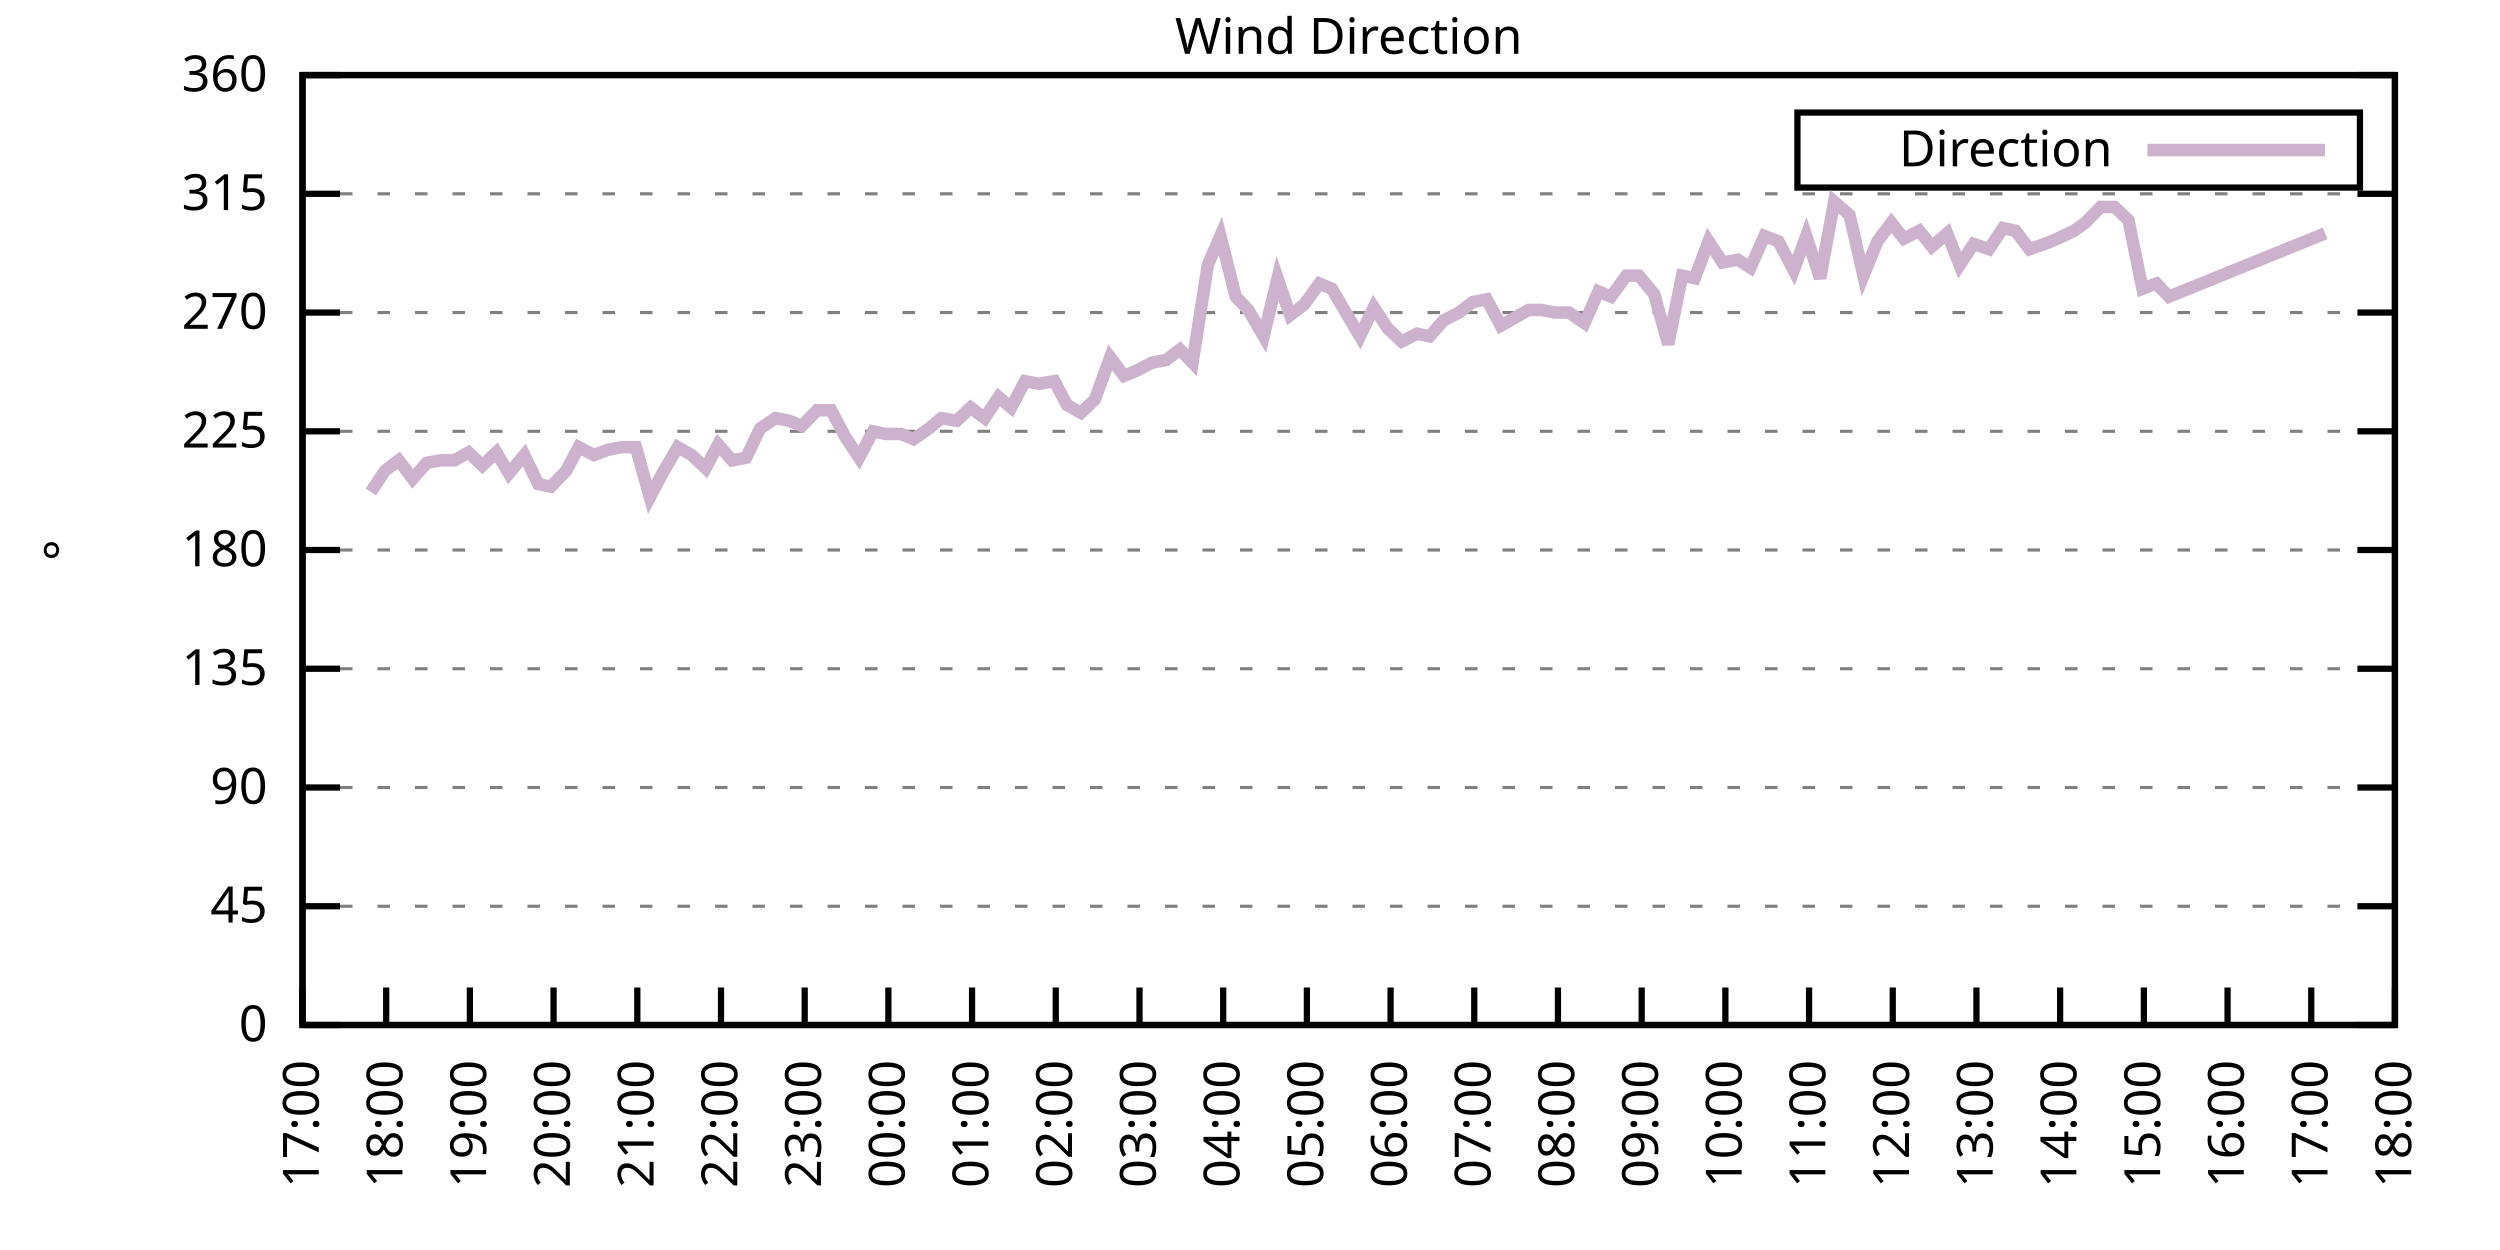
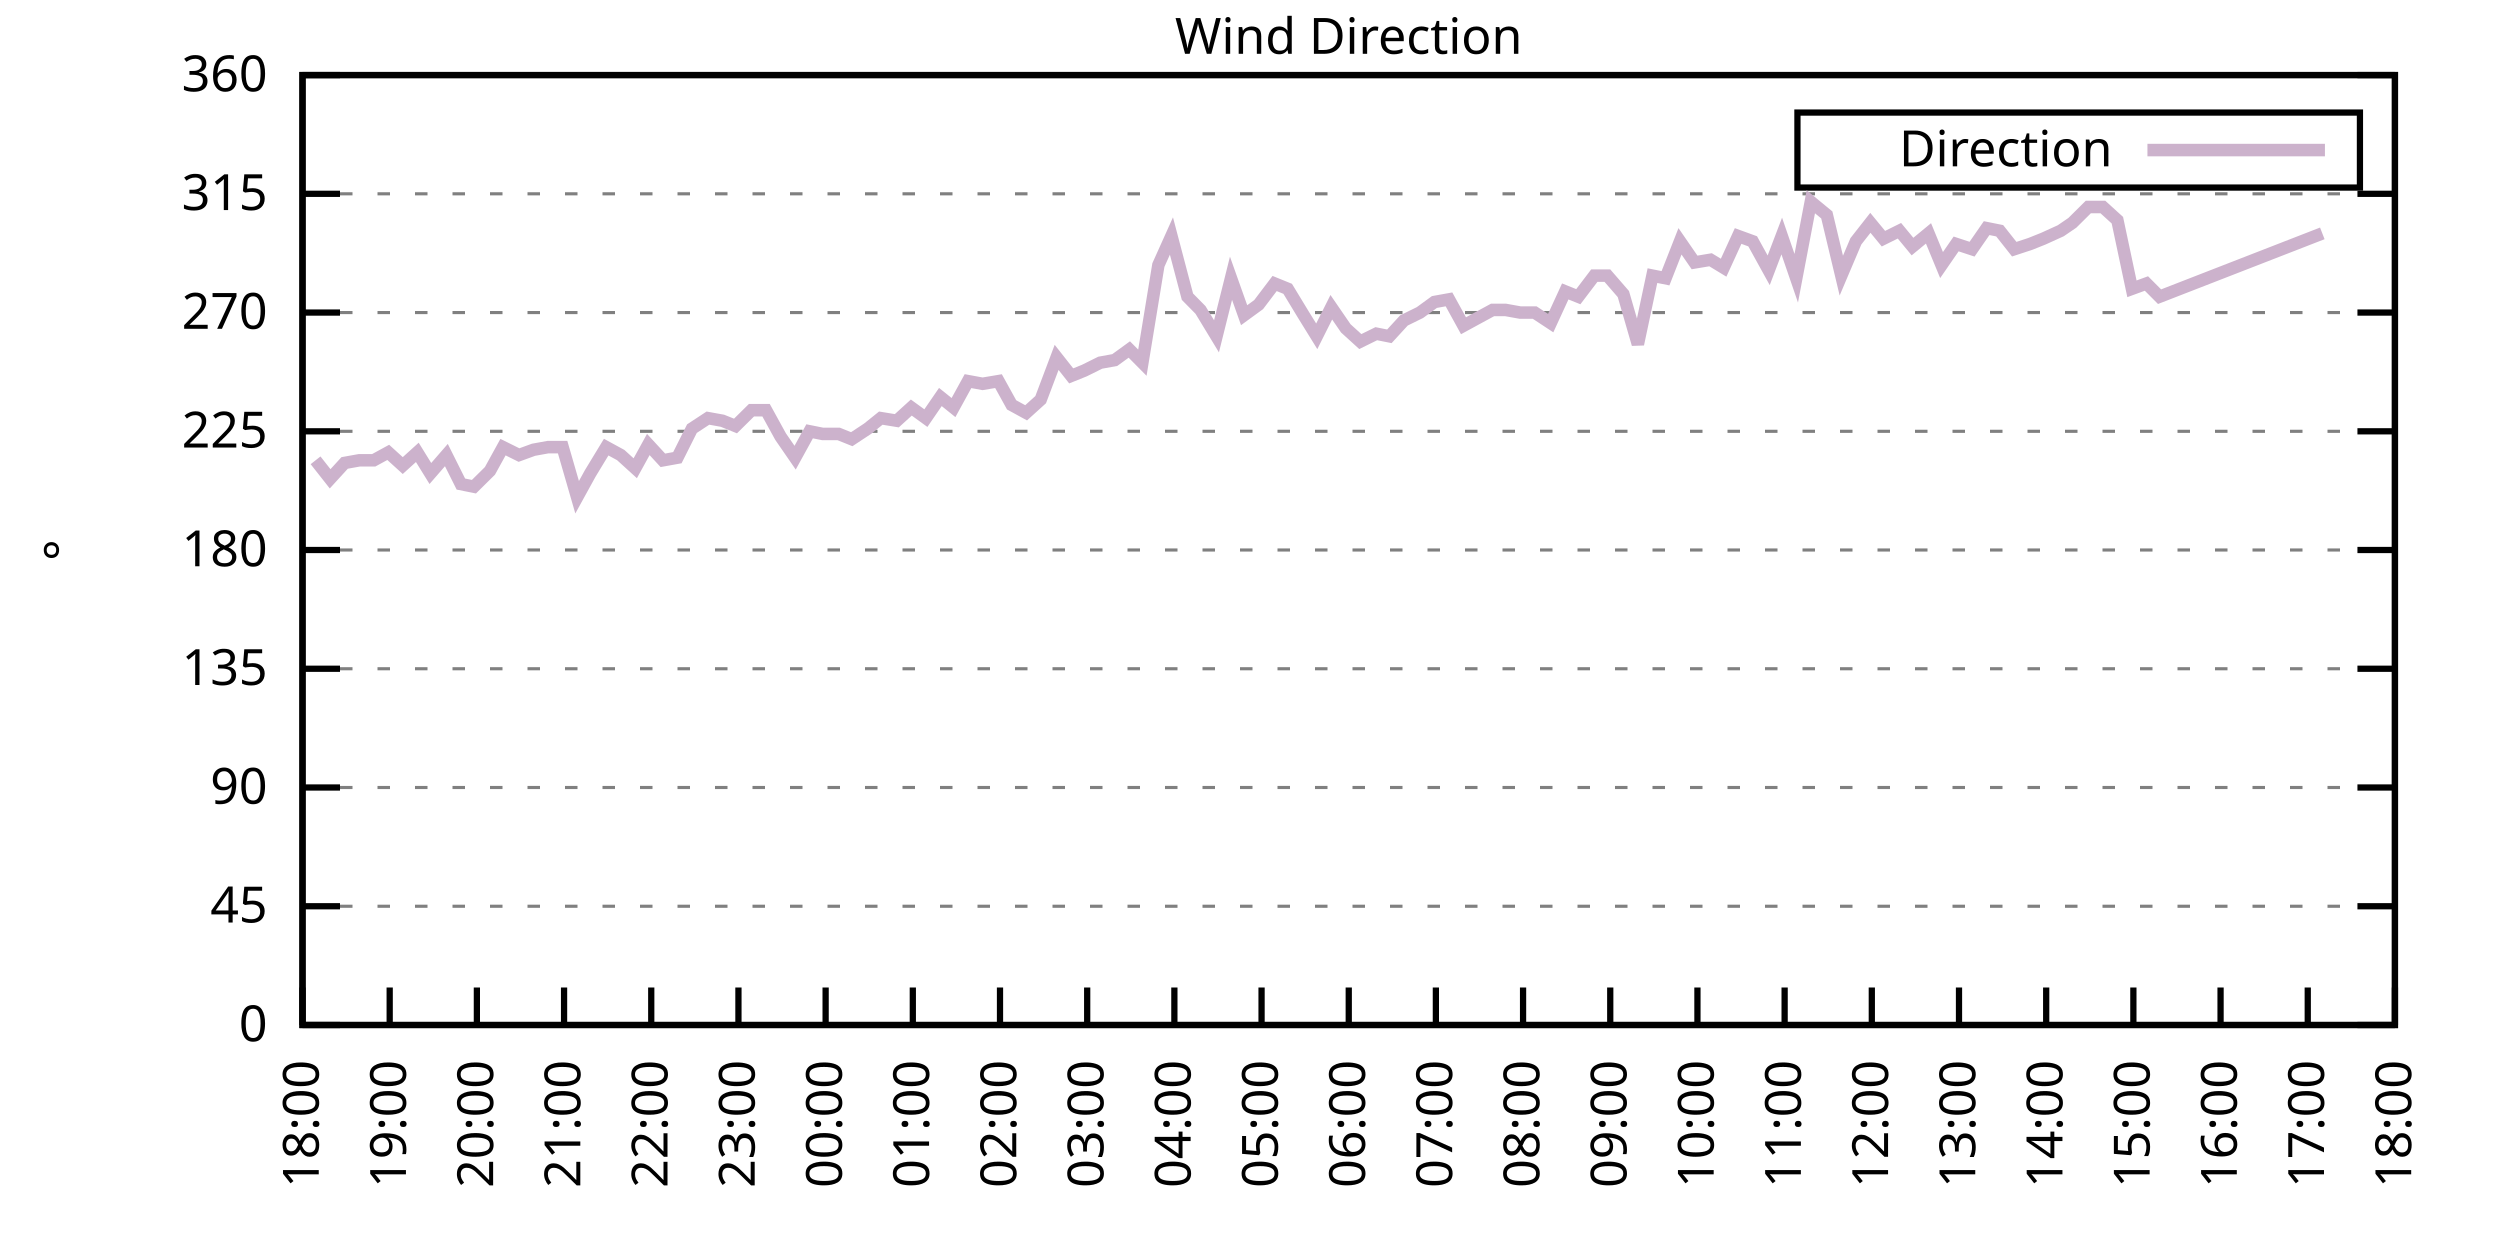
<svg xmlns="http://www.w3.org/2000/svg" xmlns:xlink="http://www.w3.org/1999/xlink" width="400" height="200" viewBox="0 0 400 200">
  <g id="gnuplot_canvas">
    <rect x="0" y="0" width="400" height="200" fill="none" />
    <defs>
      <circle id="gpDot" r="0.5" stroke-width="0.5" stroke="currentColor" />
      <path id="gpPt0" stroke-width="0.333" stroke="currentColor" d="M-1,0 h2 M0,-1 v2" />
      <path id="gpPt1" stroke-width="0.333" stroke="currentColor" d="M-1,-1 L1,1 M1,-1 L-1,1" />
      <path id="gpPt2" stroke-width="0.333" stroke="currentColor" d="M-1,0 L1,0 M0,-1 L0,1 M-1,-1 L1,1 M-1,1 L1,-1" />
      <rect id="gpPt3" stroke-width="0.333" stroke="currentColor" x="-1" y="-1" width="2" height="2" />
      <rect id="gpPt4" stroke-width="0.333" stroke="currentColor" fill="currentColor" x="-1" y="-1" width="2" height="2" />
      <circle id="gpPt5" stroke-width="0.333" stroke="currentColor" cx="0" cy="0" r="1" />
      <use xlink:href="#gpPt5" id="gpPt6" fill="currentColor" stroke="none" />
      <path id="gpPt7" stroke-width="0.333" stroke="currentColor" d="M0,-1.33 L-1.33,0.67 L1.33,0.67 z" />
      <use xlink:href="#gpPt7" id="gpPt8" fill="currentColor" stroke="none" />
      <use xlink:href="#gpPt7" id="gpPt9" stroke="currentColor" transform="rotate(180)" />
      <use xlink:href="#gpPt9" id="gpPt10" fill="currentColor" stroke="none" />
      <use xlink:href="#gpPt3" id="gpPt11" stroke="currentColor" transform="rotate(45)" />
      <use xlink:href="#gpPt11" id="gpPt12" fill="currentColor" stroke="none" />
      <path id="gpPt13" stroke-width="0.333" stroke="currentColor" d="M0,1.330 L1.265,0.411 L0.782,-1.067 L-0.782,-1.076 L-1.265,0.411 z" />
      <use xlink:href="#gpPt13" id="gpPt14" fill="currentColor" stroke="none" />
      <filter id="textbox" filterUnits="objectBoundingBox" x="0" y="0" height="1" width="1">
        <feFlood flood-color="white" flood-opacity="1" result="bgnd" />
        <feComposite in="SourceGraphic" in2="bgnd" operator="atop" />
      </filter>
      <filter id="greybox" filterUnits="objectBoundingBox" x="0" y="0" height="1" width="1">
        <feFlood flood-color="lightgrey" flood-opacity="1" result="grey" />
        <feComposite in="SourceGraphic" in2="grey" operator="atop" />
      </filter>
    </defs>
    <g fill="none" color="white" stroke="currentColor" stroke-width="1.00" stroke-linecap="butt" stroke-linejoin="miter">
</g>
    <g fill="none" color="black" stroke="currentColor" stroke-width="1.00" stroke-linecap="butt" stroke-linejoin="miter">
      <g stroke="none" shape-rendering="crispEdges">
        <polygon fill="rgb(255, 255, 255)" points="48.40,164.00 383.18,164.00 383.18,12.02 48.40,12.02 " />
      </g>
    </g>
    <g fill="none" color="black" stroke="currentColor" stroke-width="1.00" stroke-linecap="butt" stroke-linejoin="miter">
</g>
    <g fill="none" color="black" stroke="black" stroke-width="0.50" stroke-linecap="butt" stroke-linejoin="miter">
</g>
    <g fill="none" color="gray" stroke="currentColor" stroke-width="0.50" stroke-linecap="butt" stroke-linejoin="miter">
      <path stroke="gray" stroke-dasharray="2,4" class="gridline" d="M48.40,164.00 L383.19,164.00  " />
    </g>
    <g fill="none" color="gray" stroke="gray" stroke-width="1.00" stroke-linecap="butt" stroke-linejoin="miter">
</g>
    <g fill="none" color="black" stroke="currentColor" stroke-width="1.00" stroke-linecap="butt" stroke-linejoin="miter">
      <path stroke="black" d="M48.40,164.00 L54.40,164.00 M383.19,164.00 L377.19,164.00  " />
      <g transform="translate(42.80,166.60)" stroke="none" fill="black" font-family="Sans" font-size="8.00" text-anchor="end">
        <text>
          <tspan font-family="Sans"> 0</tspan>
        </text>
      </g>
    </g>
    <g fill="none" color="black" stroke="currentColor" stroke-width="1.00" stroke-linecap="butt" stroke-linejoin="miter">
</g>
    <g fill="none" color="black" stroke="black" stroke-width="0.50" stroke-linecap="butt" stroke-linejoin="miter">
</g>
    <g fill="none" color="gray" stroke="currentColor" stroke-width="0.50" stroke-linecap="butt" stroke-linejoin="miter">
      <path stroke="gray" stroke-dasharray="2,4" class="gridline" d="M48.40,145.00 L383.19,145.00  " />
    </g>
    <g fill="none" color="gray" stroke="gray" stroke-width="1.00" stroke-linecap="butt" stroke-linejoin="miter">
</g>
    <g fill="none" color="black" stroke="currentColor" stroke-width="1.00" stroke-linecap="butt" stroke-linejoin="miter">
      <path stroke="black" d="M48.40,145.00 L54.40,145.00 M383.19,145.00 L377.19,145.00  " />
      <g transform="translate(42.80,147.60)" stroke="none" fill="black" font-family="Sans" font-size="8.00" text-anchor="end">
        <text>
          <tspan font-family="Sans"> 45</tspan>
        </text>
      </g>
    </g>
    <g fill="none" color="black" stroke="currentColor" stroke-width="1.00" stroke-linecap="butt" stroke-linejoin="miter">
</g>
    <g fill="none" color="black" stroke="black" stroke-width="0.50" stroke-linecap="butt" stroke-linejoin="miter">
</g>
    <g fill="none" color="gray" stroke="currentColor" stroke-width="0.50" stroke-linecap="butt" stroke-linejoin="miter">
      <path stroke="gray" stroke-dasharray="2,4" class="gridline" d="M48.40,126.00 L383.19,126.00  " />
    </g>
    <g fill="none" color="gray" stroke="gray" stroke-width="1.00" stroke-linecap="butt" stroke-linejoin="miter">
</g>
    <g fill="none" color="black" stroke="currentColor" stroke-width="1.00" stroke-linecap="butt" stroke-linejoin="miter">
      <path stroke="black" d="M48.40,126.00 L54.40,126.00 M383.19,126.00 L377.19,126.00  " />
      <g transform="translate(42.80,128.60)" stroke="none" fill="black" font-family="Sans" font-size="8.00" text-anchor="end">
        <text>
          <tspan font-family="Sans"> 90</tspan>
        </text>
      </g>
    </g>
    <g fill="none" color="black" stroke="currentColor" stroke-width="1.00" stroke-linecap="butt" stroke-linejoin="miter">
</g>
    <g fill="none" color="black" stroke="black" stroke-width="0.50" stroke-linecap="butt" stroke-linejoin="miter">
</g>
    <g fill="none" color="gray" stroke="currentColor" stroke-width="0.50" stroke-linecap="butt" stroke-linejoin="miter">
      <path stroke="gray" stroke-dasharray="2,4" class="gridline" d="M48.40,107.00 L383.19,107.00  " />
    </g>
    <g fill="none" color="gray" stroke="gray" stroke-width="1.00" stroke-linecap="butt" stroke-linejoin="miter">
</g>
    <g fill="none" color="black" stroke="currentColor" stroke-width="1.00" stroke-linecap="butt" stroke-linejoin="miter">
      <path stroke="black" d="M48.40,107.00 L54.40,107.00 M383.19,107.00 L377.19,107.00  " />
      <g transform="translate(42.80,109.60)" stroke="none" fill="black" font-family="Sans" font-size="8.00" text-anchor="end">
        <text>
          <tspan font-family="Sans"> 135</tspan>
        </text>
      </g>
    </g>
    <g fill="none" color="black" stroke="currentColor" stroke-width="1.00" stroke-linecap="butt" stroke-linejoin="miter">
</g>
    <g fill="none" color="black" stroke="black" stroke-width="0.50" stroke-linecap="butt" stroke-linejoin="miter">
</g>
    <g fill="none" color="gray" stroke="currentColor" stroke-width="0.50" stroke-linecap="butt" stroke-linejoin="miter">
      <path stroke="gray" stroke-dasharray="2,4" class="gridline" d="M48.40,88.00 L383.19,88.00  " />
    </g>
    <g fill="none" color="gray" stroke="gray" stroke-width="1.00" stroke-linecap="butt" stroke-linejoin="miter">
</g>
    <g fill="none" color="black" stroke="currentColor" stroke-width="1.00" stroke-linecap="butt" stroke-linejoin="miter">
      <path stroke="black" d="M48.40,88.00 L54.40,88.00 M383.19,88.00 L377.19,88.00  " />
      <g transform="translate(42.80,90.60)" stroke="none" fill="black" font-family="Sans" font-size="8.00" text-anchor="end">
        <text>
          <tspan font-family="Sans"> 180</tspan>
        </text>
      </g>
    </g>
    <g fill="none" color="black" stroke="currentColor" stroke-width="1.00" stroke-linecap="butt" stroke-linejoin="miter">
</g>
    <g fill="none" color="black" stroke="black" stroke-width="0.50" stroke-linecap="butt" stroke-linejoin="miter">
</g>
    <g fill="none" color="gray" stroke="currentColor" stroke-width="0.50" stroke-linecap="butt" stroke-linejoin="miter">
      <path stroke="gray" stroke-dasharray="2,4" class="gridline" d="M48.40,69.01 L383.19,69.01  " />
    </g>
    <g fill="none" color="gray" stroke="gray" stroke-width="1.00" stroke-linecap="butt" stroke-linejoin="miter">
</g>
    <g fill="none" color="black" stroke="currentColor" stroke-width="1.00" stroke-linecap="butt" stroke-linejoin="miter">
      <path stroke="black" d="M48.40,69.01 L54.40,69.01 M383.19,69.01 L377.19,69.01  " />
      <g transform="translate(42.80,71.61)" stroke="none" fill="black" font-family="Sans" font-size="8.00" text-anchor="end">
        <text>
          <tspan font-family="Sans"> 225</tspan>
        </text>
      </g>
    </g>
    <g fill="none" color="black" stroke="currentColor" stroke-width="1.00" stroke-linecap="butt" stroke-linejoin="miter">
</g>
    <g fill="none" color="black" stroke="black" stroke-width="0.50" stroke-linecap="butt" stroke-linejoin="miter">
</g>
    <g fill="none" color="gray" stroke="currentColor" stroke-width="0.50" stroke-linecap="butt" stroke-linejoin="miter">
      <path stroke="gray" stroke-dasharray="2,4" class="gridline" d="M48.40,50.01 L383.19,50.01  " />
    </g>
    <g fill="none" color="gray" stroke="gray" stroke-width="1.00" stroke-linecap="butt" stroke-linejoin="miter">
</g>
    <g fill="none" color="black" stroke="currentColor" stroke-width="1.00" stroke-linecap="butt" stroke-linejoin="miter">
      <path stroke="black" d="M48.40,50.01 L54.40,50.01 M383.19,50.01 L377.19,50.01  " />
      <g transform="translate(42.80,52.61)" stroke="none" fill="black" font-family="Sans" font-size="8.00" text-anchor="end">
        <text>
          <tspan font-family="Sans"> 270</tspan>
        </text>
      </g>
    </g>
    <g fill="none" color="black" stroke="currentColor" stroke-width="1.00" stroke-linecap="butt" stroke-linejoin="miter">
</g>
    <g fill="none" color="black" stroke="black" stroke-width="0.50" stroke-linecap="butt" stroke-linejoin="miter">
</g>
    <g fill="none" color="gray" stroke="currentColor" stroke-width="0.50" stroke-linecap="butt" stroke-linejoin="miter">
      <path stroke="gray" stroke-dasharray="2,4" class="gridline" d="M48.40,31.01 L383.19,31.01  " />
    </g>
    <g fill="none" color="gray" stroke="gray" stroke-width="1.00" stroke-linecap="butt" stroke-linejoin="miter">
</g>
    <g fill="none" color="black" stroke="currentColor" stroke-width="1.00" stroke-linecap="butt" stroke-linejoin="miter">
      <path stroke="black" d="M48.40,31.01 L54.40,31.01 M383.19,31.01 L377.19,31.01  " />
      <g transform="translate(42.80,33.61)" stroke="none" fill="black" font-family="Sans" font-size="8.00" text-anchor="end">
        <text>
          <tspan font-family="Sans"> 315</tspan>
        </text>
      </g>
    </g>
    <g fill="none" color="black" stroke="currentColor" stroke-width="1.00" stroke-linecap="butt" stroke-linejoin="miter">
</g>
    <g fill="none" color="black" stroke="black" stroke-width="0.50" stroke-linecap="butt" stroke-linejoin="miter">
</g>
    <g fill="none" color="gray" stroke="currentColor" stroke-width="0.50" stroke-linecap="butt" stroke-linejoin="miter">
      <path stroke="gray" stroke-dasharray="2,4" class="gridline" d="M48.40,12.01 L383.19,12.01  " />
    </g>
    <g fill="none" color="gray" stroke="gray" stroke-width="1.00" stroke-linecap="butt" stroke-linejoin="miter">
</g>
    <g fill="none" color="black" stroke="currentColor" stroke-width="1.00" stroke-linecap="butt" stroke-linejoin="miter">
      <path stroke="black" d="M48.40,12.01 L54.40,12.01 M383.19,12.01 L377.19,12.01  " />
      <g transform="translate(42.80,14.61)" stroke="none" fill="black" font-family="Sans" font-size="8.00" text-anchor="end">
        <text>
          <tspan font-family="Sans"> 360</tspan>
        </text>
      </g>
    </g>
    <g fill="none" color="black" stroke="currentColor" stroke-width="1.00" stroke-linecap="butt" stroke-linejoin="miter">
      <path stroke="black" d="M48.40,164.00 L48.40,158.00  " />
      <g transform="translate(51.00,169.60) rotate(270.00)" stroke="none" fill="black" font-family="Sans" font-size="8.00" text-anchor="end">
        <text>
-           <tspan font-family="Sans">17:00</tspan>
-         </text>
-       </g>
-     </g>
-     <g fill="none" color="black" stroke="currentColor" stroke-width="1.00" stroke-linecap="butt" stroke-linejoin="miter">
-       <path stroke="black" d="M61.79,164.00 L61.79,158.00  " />
-       <g transform="translate(64.39,169.60) rotate(270.00)" stroke="none" fill="black" font-family="Sans" font-size="8.00" text-anchor="end">
-         <text>
          <tspan font-family="Sans">18:00</tspan>
        </text>
      </g>
    </g>
    <g fill="none" color="black" stroke="currentColor" stroke-width="1.00" stroke-linecap="butt" stroke-linejoin="miter">
-       <path stroke="black" d="M75.18,164.00 L75.18,158.00  " />
-       <g transform="translate(77.78,169.60) rotate(270.00)" stroke="none" fill="black" font-family="Sans" font-size="8.00" text-anchor="end">
+       <path stroke="black" d="M62.35,164.00 L62.35,158.00  " />
+       <g transform="translate(64.95,169.60) rotate(270.00)" stroke="none" fill="black" font-family="Sans" font-size="8.00" text-anchor="end">
        <text>
          <tspan font-family="Sans">19:00</tspan>
        </text>
      </g>
    </g>
    <g fill="none" color="black" stroke="currentColor" stroke-width="1.00" stroke-linecap="butt" stroke-linejoin="miter">
-       <path stroke="black" d="M88.57,164.00 L88.57,158.00  " />
-       <g transform="translate(91.17,169.60) rotate(270.00)" stroke="none" fill="black" font-family="Sans" font-size="8.00" text-anchor="end">
+       <path stroke="black" d="M76.30,164.00 L76.30,158.00  " />
+       <g transform="translate(78.90,169.60) rotate(270.00)" stroke="none" fill="black" font-family="Sans" font-size="8.00" text-anchor="end">
        <text>
          <tspan font-family="Sans">20:00</tspan>
        </text>
      </g>
    </g>
    <g fill="none" color="black" stroke="currentColor" stroke-width="1.00" stroke-linecap="butt" stroke-linejoin="miter">
-       <path stroke="black" d="M101.97,164.00 L101.97,158.00  " />
-       <g transform="translate(104.57,169.60) rotate(270.00)" stroke="none" fill="black" font-family="Sans" font-size="8.00" text-anchor="end">
+       <path stroke="black" d="M90.25,164.00 L90.25,158.00  " />
+       <g transform="translate(92.85,169.60) rotate(270.00)" stroke="none" fill="black" font-family="Sans" font-size="8.00" text-anchor="end">
        <text>
          <tspan font-family="Sans">21:00</tspan>
        </text>
      </g>
    </g>
    <g fill="none" color="black" stroke="currentColor" stroke-width="1.00" stroke-linecap="butt" stroke-linejoin="miter">
-       <path stroke="black" d="M115.36,164.00 L115.36,158.00  " />
-       <g transform="translate(117.96,169.60) rotate(270.00)" stroke="none" fill="black" font-family="Sans" font-size="8.00" text-anchor="end">
+       <path stroke="black" d="M104.20,164.00 L104.20,158.00  " />
+       <g transform="translate(106.80,169.60) rotate(270.00)" stroke="none" fill="black" font-family="Sans" font-size="8.00" text-anchor="end">
        <text>
          <tspan font-family="Sans">22:00</tspan>
        </text>
      </g>
    </g>
    <g fill="none" color="black" stroke="currentColor" stroke-width="1.00" stroke-linecap="butt" stroke-linejoin="miter">
-       <path stroke="black" d="M128.75,164.00 L128.75,158.00  " />
-       <g transform="translate(131.35,169.60) rotate(270.00)" stroke="none" fill="black" font-family="Sans" font-size="8.00" text-anchor="end">
+       <path stroke="black" d="M118.15,164.00 L118.15,158.00  " />
+       <g transform="translate(120.75,169.60) rotate(270.00)" stroke="none" fill="black" font-family="Sans" font-size="8.00" text-anchor="end">
        <text>
          <tspan font-family="Sans">23:00</tspan>
        </text>
      </g>
    </g>
    <g fill="none" color="black" stroke="currentColor" stroke-width="1.00" stroke-linecap="butt" stroke-linejoin="miter">
-       <path stroke="black" d="M142.14,164.00 L142.14,158.00  " />
-       <g transform="translate(144.74,169.60) rotate(270.00)" stroke="none" fill="black" font-family="Sans" font-size="8.00" text-anchor="end">
+       <path stroke="black" d="M132.10,164.00 L132.10,158.00  " />
+       <g transform="translate(134.70,169.60) rotate(270.00)" stroke="none" fill="black" font-family="Sans" font-size="8.00" text-anchor="end">
        <text>
          <tspan font-family="Sans">00:00</tspan>
        </text>
      </g>
    </g>
    <g fill="none" color="black" stroke="currentColor" stroke-width="1.00" stroke-linecap="butt" stroke-linejoin="miter">
-       <path stroke="black" d="M155.53,164.00 L155.53,158.00  " />
-       <g transform="translate(158.13,169.60) rotate(270.00)" stroke="none" fill="black" font-family="Sans" font-size="8.00" text-anchor="end">
+       <path stroke="black" d="M146.05,164.00 L146.05,158.00  " />
+       <g transform="translate(148.65,169.60) rotate(270.00)" stroke="none" fill="black" font-family="Sans" font-size="8.00" text-anchor="end">
        <text>
          <tspan font-family="Sans">01:00</tspan>
        </text>
      </g>
    </g>
    <g fill="none" color="black" stroke="currentColor" stroke-width="1.00" stroke-linecap="butt" stroke-linejoin="miter">
-       <path stroke="black" d="M168.92,164.00 L168.92,158.00  " />
-       <g transform="translate(171.52,169.60) rotate(270.00)" stroke="none" fill="black" font-family="Sans" font-size="8.00" text-anchor="end">
+       <path stroke="black" d="M160.00,164.00 L160.00,158.00  " />
+       <g transform="translate(162.60,169.60) rotate(270.00)" stroke="none" fill="black" font-family="Sans" font-size="8.00" text-anchor="end">
        <text>
          <tspan font-family="Sans">02:00</tspan>
        </text>
      </g>
    </g>
    <g fill="none" color="black" stroke="currentColor" stroke-width="1.00" stroke-linecap="butt" stroke-linejoin="miter">
-       <path stroke="black" d="M182.32,164.00 L182.32,158.00  " />
-       <g transform="translate(184.92,169.60) rotate(270.00)" stroke="none" fill="black" font-family="Sans" font-size="8.00" text-anchor="end">
+       <path stroke="black" d="M173.95,164.00 L173.95,158.00  " />
+       <g transform="translate(176.55,169.60) rotate(270.00)" stroke="none" fill="black" font-family="Sans" font-size="8.00" text-anchor="end">
        <text>
          <tspan font-family="Sans">03:00</tspan>
        </text>
      </g>
    </g>
    <g fill="none" color="black" stroke="currentColor" stroke-width="1.00" stroke-linecap="butt" stroke-linejoin="miter">
-       <path stroke="black" d="M195.71,164.00 L195.71,158.00  " />
-       <g transform="translate(198.31,169.60) rotate(270.00)" stroke="none" fill="black" font-family="Sans" font-size="8.00" text-anchor="end">
+       <path stroke="black" d="M187.90,164.00 L187.90,158.00  " />
+       <g transform="translate(190.50,169.60) rotate(270.00)" stroke="none" fill="black" font-family="Sans" font-size="8.00" text-anchor="end">
        <text>
          <tspan font-family="Sans">04:00</tspan>
        </text>
      </g>
    </g>
    <g fill="none" color="black" stroke="currentColor" stroke-width="1.00" stroke-linecap="butt" stroke-linejoin="miter">
-       <path stroke="black" d="M209.10,164.00 L209.10,158.00  " />
-       <g transform="translate(211.70,169.60) rotate(270.00)" stroke="none" fill="black" font-family="Sans" font-size="8.00" text-anchor="end">
+       <path stroke="black" d="M201.85,164.00 L201.85,158.00  " />
+       <g transform="translate(204.45,169.60) rotate(270.00)" stroke="none" fill="black" font-family="Sans" font-size="8.00" text-anchor="end">
        <text>
          <tspan font-family="Sans">05:00</tspan>
        </text>
      </g>
    </g>
    <g fill="none" color="black" stroke="currentColor" stroke-width="1.00" stroke-linecap="butt" stroke-linejoin="miter">
-       <path stroke="black" d="M222.49,164.00 L222.49,158.00  " />
-       <g transform="translate(225.09,169.60) rotate(270.00)" stroke="none" fill="black" font-family="Sans" font-size="8.00" text-anchor="end">
+       <path stroke="black" d="M215.80,164.00 L215.80,158.00  " />
+       <g transform="translate(218.40,169.60) rotate(270.00)" stroke="none" fill="black" font-family="Sans" font-size="8.00" text-anchor="end">
        <text>
          <tspan font-family="Sans">06:00</tspan>
        </text>
      </g>
    </g>
    <g fill="none" color="black" stroke="currentColor" stroke-width="1.00" stroke-linecap="butt" stroke-linejoin="miter">
-       <path stroke="black" d="M235.88,164.00 L235.88,158.00  " />
-       <g transform="translate(238.48,169.60) rotate(270.00)" stroke="none" fill="black" font-family="Sans" font-size="8.00" text-anchor="end">
+       <path stroke="black" d="M229.74,164.00 L229.74,158.00  " />
+       <g transform="translate(232.34,169.60) rotate(270.00)" stroke="none" fill="black" font-family="Sans" font-size="8.00" text-anchor="end">
        <text>
          <tspan font-family="Sans">07:00</tspan>
        </text>
      </g>
    </g>
    <g fill="none" color="black" stroke="currentColor" stroke-width="1.00" stroke-linecap="butt" stroke-linejoin="miter">
-       <path stroke="black" d="M249.27,164.00 L249.27,158.00  " />
-       <g transform="translate(251.87,169.60) rotate(270.00)" stroke="none" fill="black" font-family="Sans" font-size="8.00" text-anchor="end">
+       <path stroke="black" d="M243.69,164.00 L243.69,158.00  " />
+       <g transform="translate(246.29,169.60) rotate(270.00)" stroke="none" fill="black" font-family="Sans" font-size="8.00" text-anchor="end">
        <text>
          <tspan font-family="Sans">08:00</tspan>
        </text>
      </g>
    </g>
    <g fill="none" color="black" stroke="currentColor" stroke-width="1.00" stroke-linecap="butt" stroke-linejoin="miter">
-       <path stroke="black" d="M262.67,164.00 L262.67,158.00  " />
-       <g transform="translate(265.27,169.60) rotate(270.00)" stroke="none" fill="black" font-family="Sans" font-size="8.00" text-anchor="end">
+       <path stroke="black" d="M257.64,164.00 L257.64,158.00  " />
+       <g transform="translate(260.24,169.60) rotate(270.00)" stroke="none" fill="black" font-family="Sans" font-size="8.00" text-anchor="end">
        <text>
          <tspan font-family="Sans">09:00</tspan>
        </text>
      </g>
    </g>
    <g fill="none" color="black" stroke="currentColor" stroke-width="1.00" stroke-linecap="butt" stroke-linejoin="miter">
-       <path stroke="black" d="M276.06,164.00 L276.06,158.00  " />
-       <g transform="translate(278.66,169.60) rotate(270.00)" stroke="none" fill="black" font-family="Sans" font-size="8.00" text-anchor="end">
+       <path stroke="black" d="M271.59,164.00 L271.59,158.00  " />
+       <g transform="translate(274.19,169.60) rotate(270.00)" stroke="none" fill="black" font-family="Sans" font-size="8.00" text-anchor="end">
        <text>
          <tspan font-family="Sans">10:00</tspan>
        </text>
      </g>
    </g>
    <g fill="none" color="black" stroke="currentColor" stroke-width="1.00" stroke-linecap="butt" stroke-linejoin="miter">
-       <path stroke="black" d="M289.45,164.00 L289.45,158.00  " />
-       <g transform="translate(292.05,169.60) rotate(270.00)" stroke="none" fill="black" font-family="Sans" font-size="8.00" text-anchor="end">
+       <path stroke="black" d="M285.54,164.00 L285.54,158.00  " />
+       <g transform="translate(288.14,169.60) rotate(270.00)" stroke="none" fill="black" font-family="Sans" font-size="8.00" text-anchor="end">
        <text>
          <tspan font-family="Sans">11:00</tspan>
        </text>
      </g>
    </g>
    <g fill="none" color="black" stroke="currentColor" stroke-width="1.00" stroke-linecap="butt" stroke-linejoin="miter">
-       <path stroke="black" d="M302.84,164.00 L302.84,158.00  " />
-       <g transform="translate(305.44,169.60) rotate(270.00)" stroke="none" fill="black" font-family="Sans" font-size="8.00" text-anchor="end">
+       <path stroke="black" d="M299.49,164.00 L299.49,158.00  " />
+       <g transform="translate(302.09,169.60) rotate(270.00)" stroke="none" fill="black" font-family="Sans" font-size="8.00" text-anchor="end">
        <text>
          <tspan font-family="Sans">12:00</tspan>
        </text>
      </g>
    </g>
    <g fill="none" color="black" stroke="currentColor" stroke-width="1.00" stroke-linecap="butt" stroke-linejoin="miter">
-       <path stroke="black" d="M316.23,164.00 L316.23,158.00  " />
-       <g transform="translate(318.83,169.60) rotate(270.00)" stroke="none" fill="black" font-family="Sans" font-size="8.00" text-anchor="end">
+       <path stroke="black" d="M313.44,164.00 L313.44,158.00  " />
+       <g transform="translate(316.04,169.60) rotate(270.00)" stroke="none" fill="black" font-family="Sans" font-size="8.00" text-anchor="end">
        <text>
          <tspan font-family="Sans">13:00</tspan>
        </text>
      </g>
    </g>
    <g fill="none" color="black" stroke="currentColor" stroke-width="1.00" stroke-linecap="butt" stroke-linejoin="miter">
-       <path stroke="black" d="M329.62,164.00 L329.62,158.00  " />
-       <g transform="translate(332.22,169.60) rotate(270.00)" stroke="none" fill="black" font-family="Sans" font-size="8.00" text-anchor="end">
+       <path stroke="black" d="M327.39,164.00 L327.39,158.00  " />
+       <g transform="translate(329.99,169.60) rotate(270.00)" stroke="none" fill="black" font-family="Sans" font-size="8.00" text-anchor="end">
        <text>
          <tspan font-family="Sans">14:00</tspan>
        </text>
      </g>
    </g>
    <g fill="none" color="black" stroke="currentColor" stroke-width="1.00" stroke-linecap="butt" stroke-linejoin="miter">
-       <path stroke="black" d="M343.02,164.00 L343.02,158.00  " />
-       <g transform="translate(345.62,169.60) rotate(270.00)" stroke="none" fill="black" font-family="Sans" font-size="8.00" text-anchor="end">
+       <path stroke="black" d="M341.34,164.00 L341.34,158.00  " />
+       <g transform="translate(343.94,169.60) rotate(270.00)" stroke="none" fill="black" font-family="Sans" font-size="8.00" text-anchor="end">
        <text>
          <tspan font-family="Sans">15:00</tspan>
        </text>
      </g>
    </g>
    <g fill="none" color="black" stroke="currentColor" stroke-width="1.00" stroke-linecap="butt" stroke-linejoin="miter">
-       <path stroke="black" d="M356.41,164.00 L356.41,158.00  " />
-       <g transform="translate(359.01,169.60) rotate(270.00)" stroke="none" fill="black" font-family="Sans" font-size="8.00" text-anchor="end">
+       <path stroke="black" d="M355.29,164.00 L355.29,158.00  " />
+       <g transform="translate(357.89,169.60) rotate(270.00)" stroke="none" fill="black" font-family="Sans" font-size="8.00" text-anchor="end">
        <text>
          <tspan font-family="Sans">16:00</tspan>
        </text>
      </g>
    </g>
    <g fill="none" color="black" stroke="currentColor" stroke-width="1.00" stroke-linecap="butt" stroke-linejoin="miter">
-       <path stroke="black" d="M369.80,164.00 L369.80,158.00  " />
-       <g transform="translate(372.40,169.60) rotate(270.00)" stroke="none" fill="black" font-family="Sans" font-size="8.00" text-anchor="end">
+       <path stroke="black" d="M369.24,164.00 L369.24,158.00  " />
+       <g transform="translate(371.84,169.60) rotate(270.00)" stroke="none" fill="black" font-family="Sans" font-size="8.00" text-anchor="end">
        <text>
          <tspan font-family="Sans">17:00</tspan>
        </text>
      </g>
    </g>
    <g fill="none" color="black" stroke="currentColor" stroke-width="1.00" stroke-linecap="butt" stroke-linejoin="miter">
      <path stroke="black" d="M383.19,164.00 L383.19,158.00  " />
      <g transform="translate(385.79,169.60) rotate(270.00)" stroke="none" fill="black" font-family="Sans" font-size="8.00" text-anchor="end">
        <text>
          <tspan font-family="Sans">18:00</tspan>
        </text>
      </g>
    </g>
    <g fill="none" color="black" stroke="currentColor" stroke-width="1.00" stroke-linecap="butt" stroke-linejoin="miter">
</g>
    <g fill="none" color="black" stroke="currentColor" stroke-width="1.00" stroke-linecap="butt" stroke-linejoin="miter">
      <path stroke="black" d="M48.40,12.01 L48.40,164.00 L383.19,164.00 L383.19,12.01 L48.40,12.01 Z  " />
    </g>
    <g fill="none" color="black" stroke="currentColor" stroke-width="1.00" stroke-linecap="butt" stroke-linejoin="miter">
</g>
    <g fill="none" color="black" stroke="currentColor" stroke-width="1.00" stroke-linecap="butt" stroke-linejoin="miter">
      <path stroke="black" d="M287.59,30.01 L287.59,18.01 L377.59,18.01 L377.59,30.01 L287.59,30.01 Z  " />
    </g>
    <g id="Wind_direction_plot_1">
      <g fill="none" color="white" stroke="black" stroke-width="2.00" stroke-linecap="butt" stroke-linejoin="miter">
</g>
      <g fill="none" color="black" stroke="currentColor" stroke-width="2.00" stroke-linecap="butt" stroke-linejoin="miter">
        <g transform="translate(337.99,26.61)" stroke="none" fill="black" font-family="Sans" font-size="8.00" text-anchor="end">
          <text>
            <tspan font-family="Sans">Direction</tspan>
          </text>
        </g>
      </g>
      <g fill="none" color="black" stroke="currentColor" stroke-width="2.00" stroke-linecap="butt" stroke-linejoin="miter">
-         <path stroke="rgb(204, 178, 204)" d="M343.59,24.01 L371.99,24.01 M59.34,78.72 L61.57,75.34 L63.80,73.65 L66.03,76.61 L68.26,74.07 L70.50,73.65   L72.73,73.65 L74.96,72.38 L77.19,74.49 L79.42,72.38 L81.43,75.76 L83.89,72.81 L86.12,77.45 L88.13,77.87   L90.58,75.34 L92.59,71.54 L95.05,72.81 L97.28,71.96 L99.51,71.54 L101.74,71.54 L103.98,79.56 L105.98,75.76   L108.44,71.54 L110.67,72.81 L112.90,74.92 L114.91,71.12 L117.14,73.65 L119.38,73.23 L121.61,68.58 L124.06,66.90   L126.29,67.32 L128.30,68.16 L130.76,65.63 L132.99,65.63 L135.22,69.85 L137.45,73.23 L139.69,69.01 L141.69,69.43   L144.15,69.43 L146.16,70.27 L148.61,68.58 L150.62,66.90 L153.08,67.32 L155.31,65.21 L157.54,66.90 L159.77,63.52   L161.78,65.21 L164.01,60.98 L166.25,61.41 L168.70,60.98 L170.71,64.78 L172.94,66.05 L175.17,63.94 L177.63,57.18   L179.86,60.14 L181.87,59.30 L184.32,58.03 L186.56,57.61 L188.79,55.92 L190.80,58.03 L193.25,42.41 L195.26,37.76   L197.72,47.47 L199.73,49.59 L202.18,53.81 L204.41,44.52 L206.42,50.43 L208.65,48.74 L211.11,45.36 L213.12,46.21   L215.57,50.43 L217.58,53.81 L219.81,49.16 L222.04,52.54 L224.28,54.65 L226.73,53.39 L228.74,53.81 L230.97,51.27   L233.43,50.01 L235.66,48.32 L237.89,47.90 L240.12,52.12 L242.36,50.85 L244.59,49.59 L246.60,49.59 L248.83,50.01   L251.06,50.01 L253.51,51.70 L255.75,46.63 L257.76,47.47 L260.21,44.10 L262.22,44.10 L264.67,47.05 L266.91,55.07   L269.14,44.10 L271.15,44.52 L273.38,38.61 L275.61,41.99 L278.07,41.56 L280.07,42.83 L282.31,37.76 L284.54,38.61   L286.99,43.25 L289.00,37.76 L291.23,44.52 L293.47,32.28 L295.92,34.39 L298.15,44.10 L300.39,38.61 L302.62,35.65   L304.63,38.19 L307.08,36.92 L309.09,39.45 L311.54,37.34 L313.55,42.41 L315.79,39.03 L318.24,39.87 L320.47,36.50   L322.48,36.92 L324.71,39.87 L327.17,39.03 L329.18,38.19 L331.86,36.92 L333.64,35.65 L336.10,33.12 L338.33,33.12   L340.56,35.23 L342.79,46.21 L345.02,45.36 L347.03,47.47 L372.03,37.34  " />
+         <path stroke="rgb(204, 178, 204)" d="M343.59,24.01 L371.99,24.01 M50.49,73.65 L52.82,76.61 L55.14,74.07 L57.47,73.65 L59.79,73.65 L62.12,72.38   L64.44,74.49 L66.77,72.38 L68.86,75.76 L71.42,72.81 L73.74,77.45 L75.83,77.87 L78.39,75.34 L80.48,71.54   L83.04,72.81 L85.37,71.96 L87.69,71.54 L90.02,71.54 L92.34,79.56 L94.43,75.76 L96.99,71.54 L99.32,72.81   L101.64,74.92 L103.73,71.12 L106.06,73.65 L108.38,73.23 L110.71,68.58 L113.27,66.90 L115.59,67.32 L117.68,68.16   L120.24,65.63 L122.57,65.63 L124.89,69.85 L127.22,73.23 L129.54,69.01 L131.63,69.43 L134.19,69.43 L136.28,70.27   L138.84,68.58 L140.93,66.90 L143.49,67.32 L145.81,65.21 L148.14,66.90 L150.46,63.52 L152.56,65.21 L154.88,60.98   L157.21,61.41 L159.76,60.98 L161.86,64.78 L164.18,66.05 L166.51,63.94 L169.06,57.18 L171.39,60.14 L173.48,59.30   L176.04,58.03 L178.36,57.61 L180.69,55.92 L182.78,58.03 L185.34,42.41 L187.43,37.76 L189.99,47.47 L192.08,49.59   L194.64,53.81 L196.96,44.52 L199.06,50.43 L201.38,48.74 L203.94,45.36 L206.03,46.21 L208.59,50.43 L210.68,53.81   L213.01,49.16 L215.33,52.54 L217.65,54.65 L220.21,53.39 L222.30,53.81 L224.63,51.27 L227.19,50.01 L229.51,48.32   L231.84,47.90 L234.16,52.12 L236.49,50.85 L238.81,49.59 L240.90,49.59 L243.23,50.01 L245.55,50.01 L248.11,51.70   L250.44,46.63 L252.53,47.47 L255.09,44.10 L257.18,44.10 L259.74,47.05 L262.06,55.07 L264.39,44.10 L266.48,44.52   L268.80,38.61 L271.13,41.99 L273.69,41.56 L275.78,42.83 L278.10,37.76 L280.43,38.61 L282.99,43.25 L285.08,37.76   L287.40,44.52 L289.73,32.28 L292.29,34.39 L294.61,44.10 L296.94,38.61 L299.26,35.65 L301.35,38.19 L303.91,36.92   L306.00,39.45 L308.56,37.34 L310.65,42.41 L312.98,39.03 L315.53,39.87 L317.86,36.50 L319.95,36.92 L322.28,39.87   L324.83,39.03 L326.93,38.19 L329.72,36.92 L331.58,35.65 L334.13,33.12 L336.46,33.12 L338.78,35.23 L341.11,46.21   L343.43,45.36 L345.53,47.47 L371.57,37.34  " />
      </g>
    </g>
    <g fill="none" color="black" stroke="currentColor" stroke-width="2.00" stroke-linecap="butt" stroke-linejoin="miter">
</g>
    <g fill="none" color="black" stroke="black" stroke-width="1.00" stroke-linecap="butt" stroke-linejoin="miter">
</g>
    <g fill="none" color="black" stroke="currentColor" stroke-width="1.00" stroke-linecap="butt" stroke-linejoin="miter">
      <path stroke="black" d="M48.40,12.01 L48.40,164.00 L383.19,164.00 L383.19,12.01 L48.40,12.01 Z  " />
      <g transform="translate(12.80,88.01) rotate(270.00)" stroke="none" fill="black" font-family="Sans" font-size="8.00" text-anchor="middle">
        <text>
          <tspan font-family="Sans">°</tspan>
        </text>
      </g>
    </g>
    <g fill="none" color="black" stroke="currentColor" stroke-width="1.00" stroke-linecap="butt" stroke-linejoin="miter">
</g>
    <g fill="none" color="black" stroke="currentColor" stroke-width="1.00" stroke-linecap="butt" stroke-linejoin="miter">
      <g transform="translate(215.79,8.61)" stroke="none" fill="black" font-family="Sans" font-size="8.00" text-anchor="middle">
        <text>
          <tspan font-family="Sans">Wind Direction</tspan>
        </text>
      </g>
    </g>
    <g fill="none" color="black" stroke="currentColor" stroke-width="1.00" stroke-linecap="butt" stroke-linejoin="miter">
</g>
  </g>
</svg>
